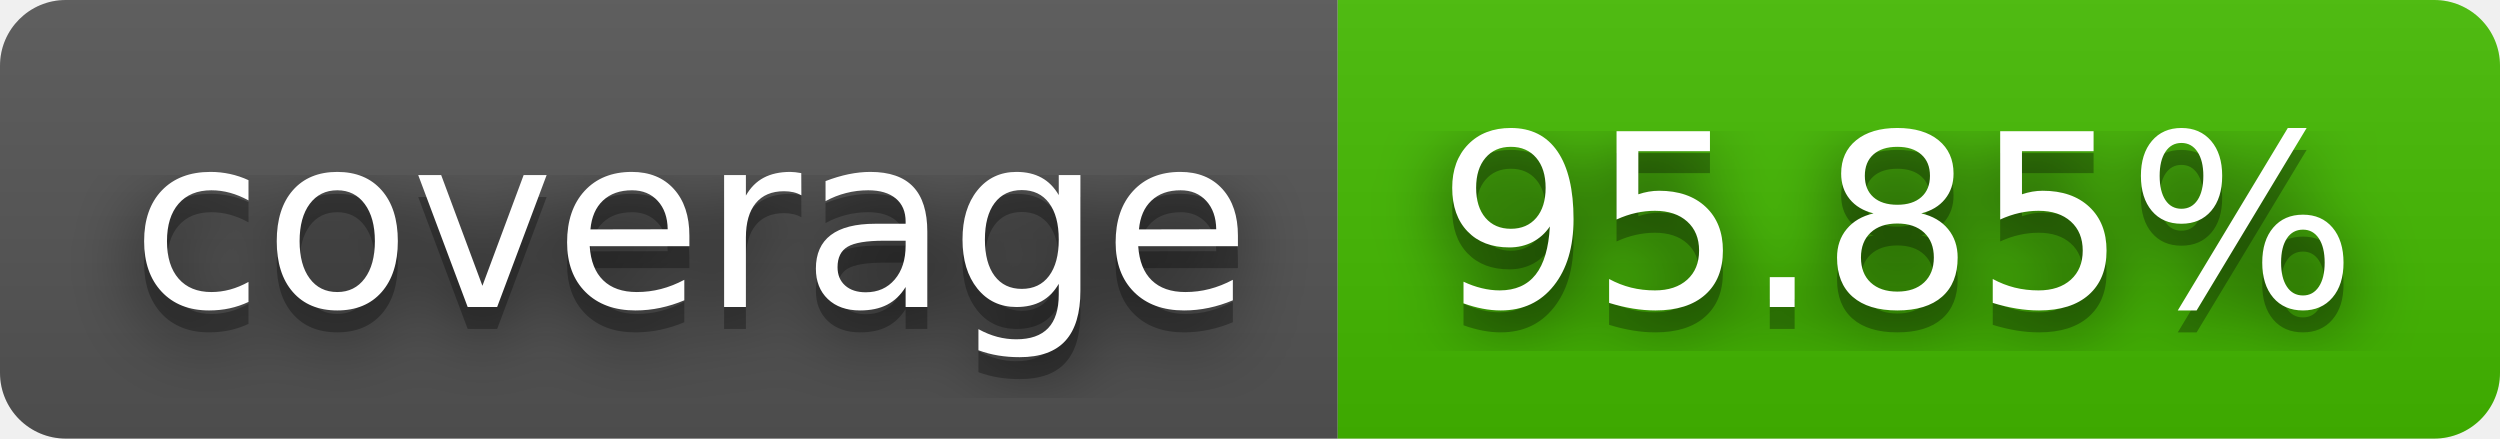
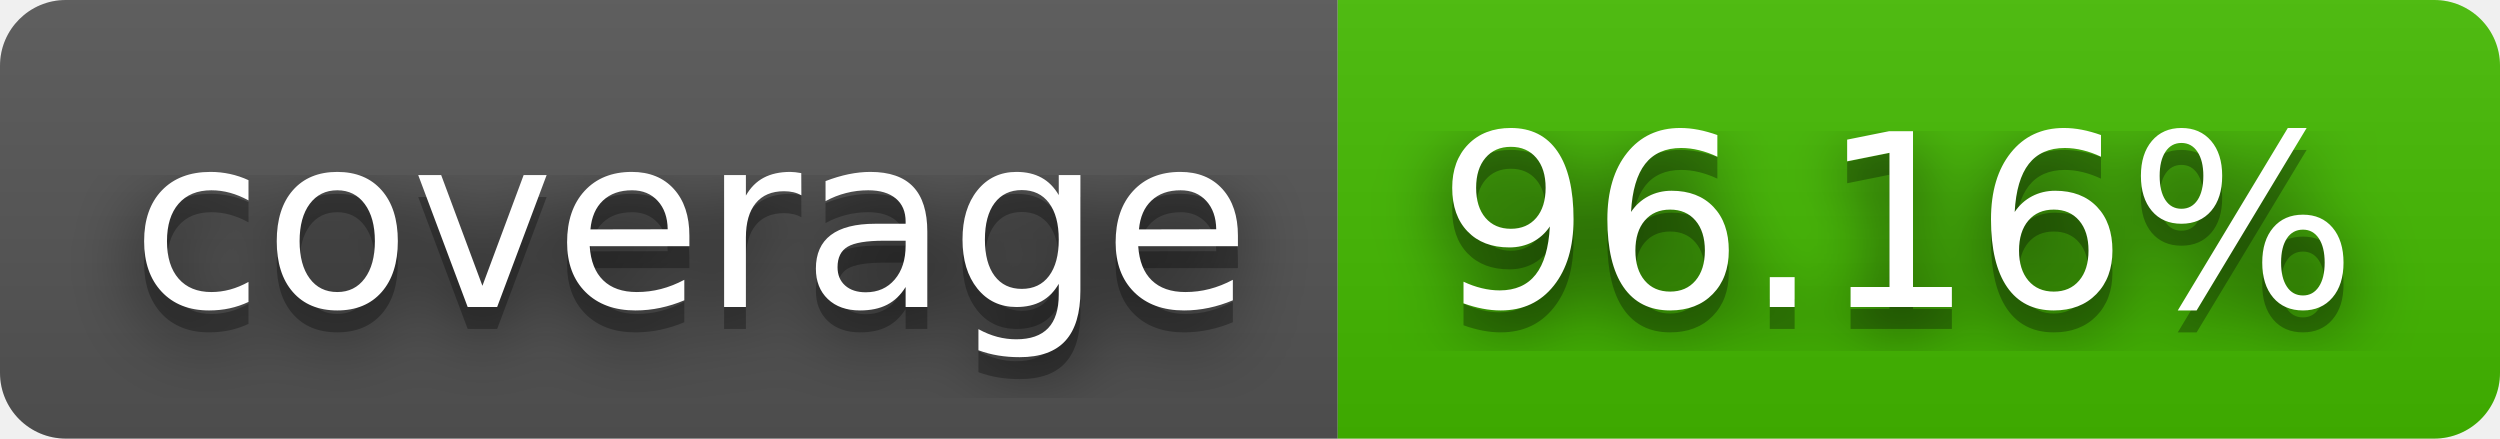
- <svg xmlns="http://www.w3.org/2000/svg" width="114" height="20" role="img" aria-label="coverage: 95.85%">
+ <svg xmlns="http://www.w3.org/2000/svg" width="114" height="20" role="img" aria-label="coverage: 96.16%">
  <filter id="blur">
    <feGaussianBlur stdDeviation="16" />
  </filter>
  <linearGradient id="s" x2="0" y2="100%">
    <stop offset="0" stop-color="#bbb" stop-opacity=".1" />
    <stop offset="1" stop-opacity=".1" />
  </linearGradient>
  <clipPath id="r">
    <rect width="114" height="20" rx="3" />
  </clipPath>
  <g clip-path="url(#r)">
    <rect width="61" height="20" fill="#555" />
    <rect x="61" width="53" height="20" fill="#4b0" />
    <rect width="114" height="20" fill="url(#s)" />
  </g>
  <g fill="#fff" text-anchor="middle" font-family="Verdana,Geneva,DejaVu Sans,sans-serif" text-rendering="geometricPrecision" font-size="110">
    <g transform="scale(.1)">
      <g aria-hidden="true" fill="#010101">
        <text x="315" y="150" fill-opacity=".8" filter="url(#blur)" textLength="510">coverage</text>
        <text x="315" y="150" fill-opacity=".3" textLength="510">coverage</text>
      </g>
      <text x="315" y="140" textLength="510">coverage</text>
    </g>
    <g transform="scale(.1)">
      <g aria-hidden="true" fill="#010101">
-         <text x="865" y="150" fill-opacity=".8" filter="url(#blur)" textLength="430">95.85%</text>
-         <text x="865" y="150" fill-opacity=".3" textLength="430">95.85%</text>
+         <text x="865" y="150" fill-opacity=".8" filter="url(#blur)" textLength="430">96.16%</text>
+         <text x="865" y="150" fill-opacity=".3" textLength="430">96.16%</text>
      </g>
-       <text x="865" y="140" textLength="430">95.85%</text>
+       <text x="865" y="140" textLength="430">96.16%</text>
    </g>
  </g>
</svg>
